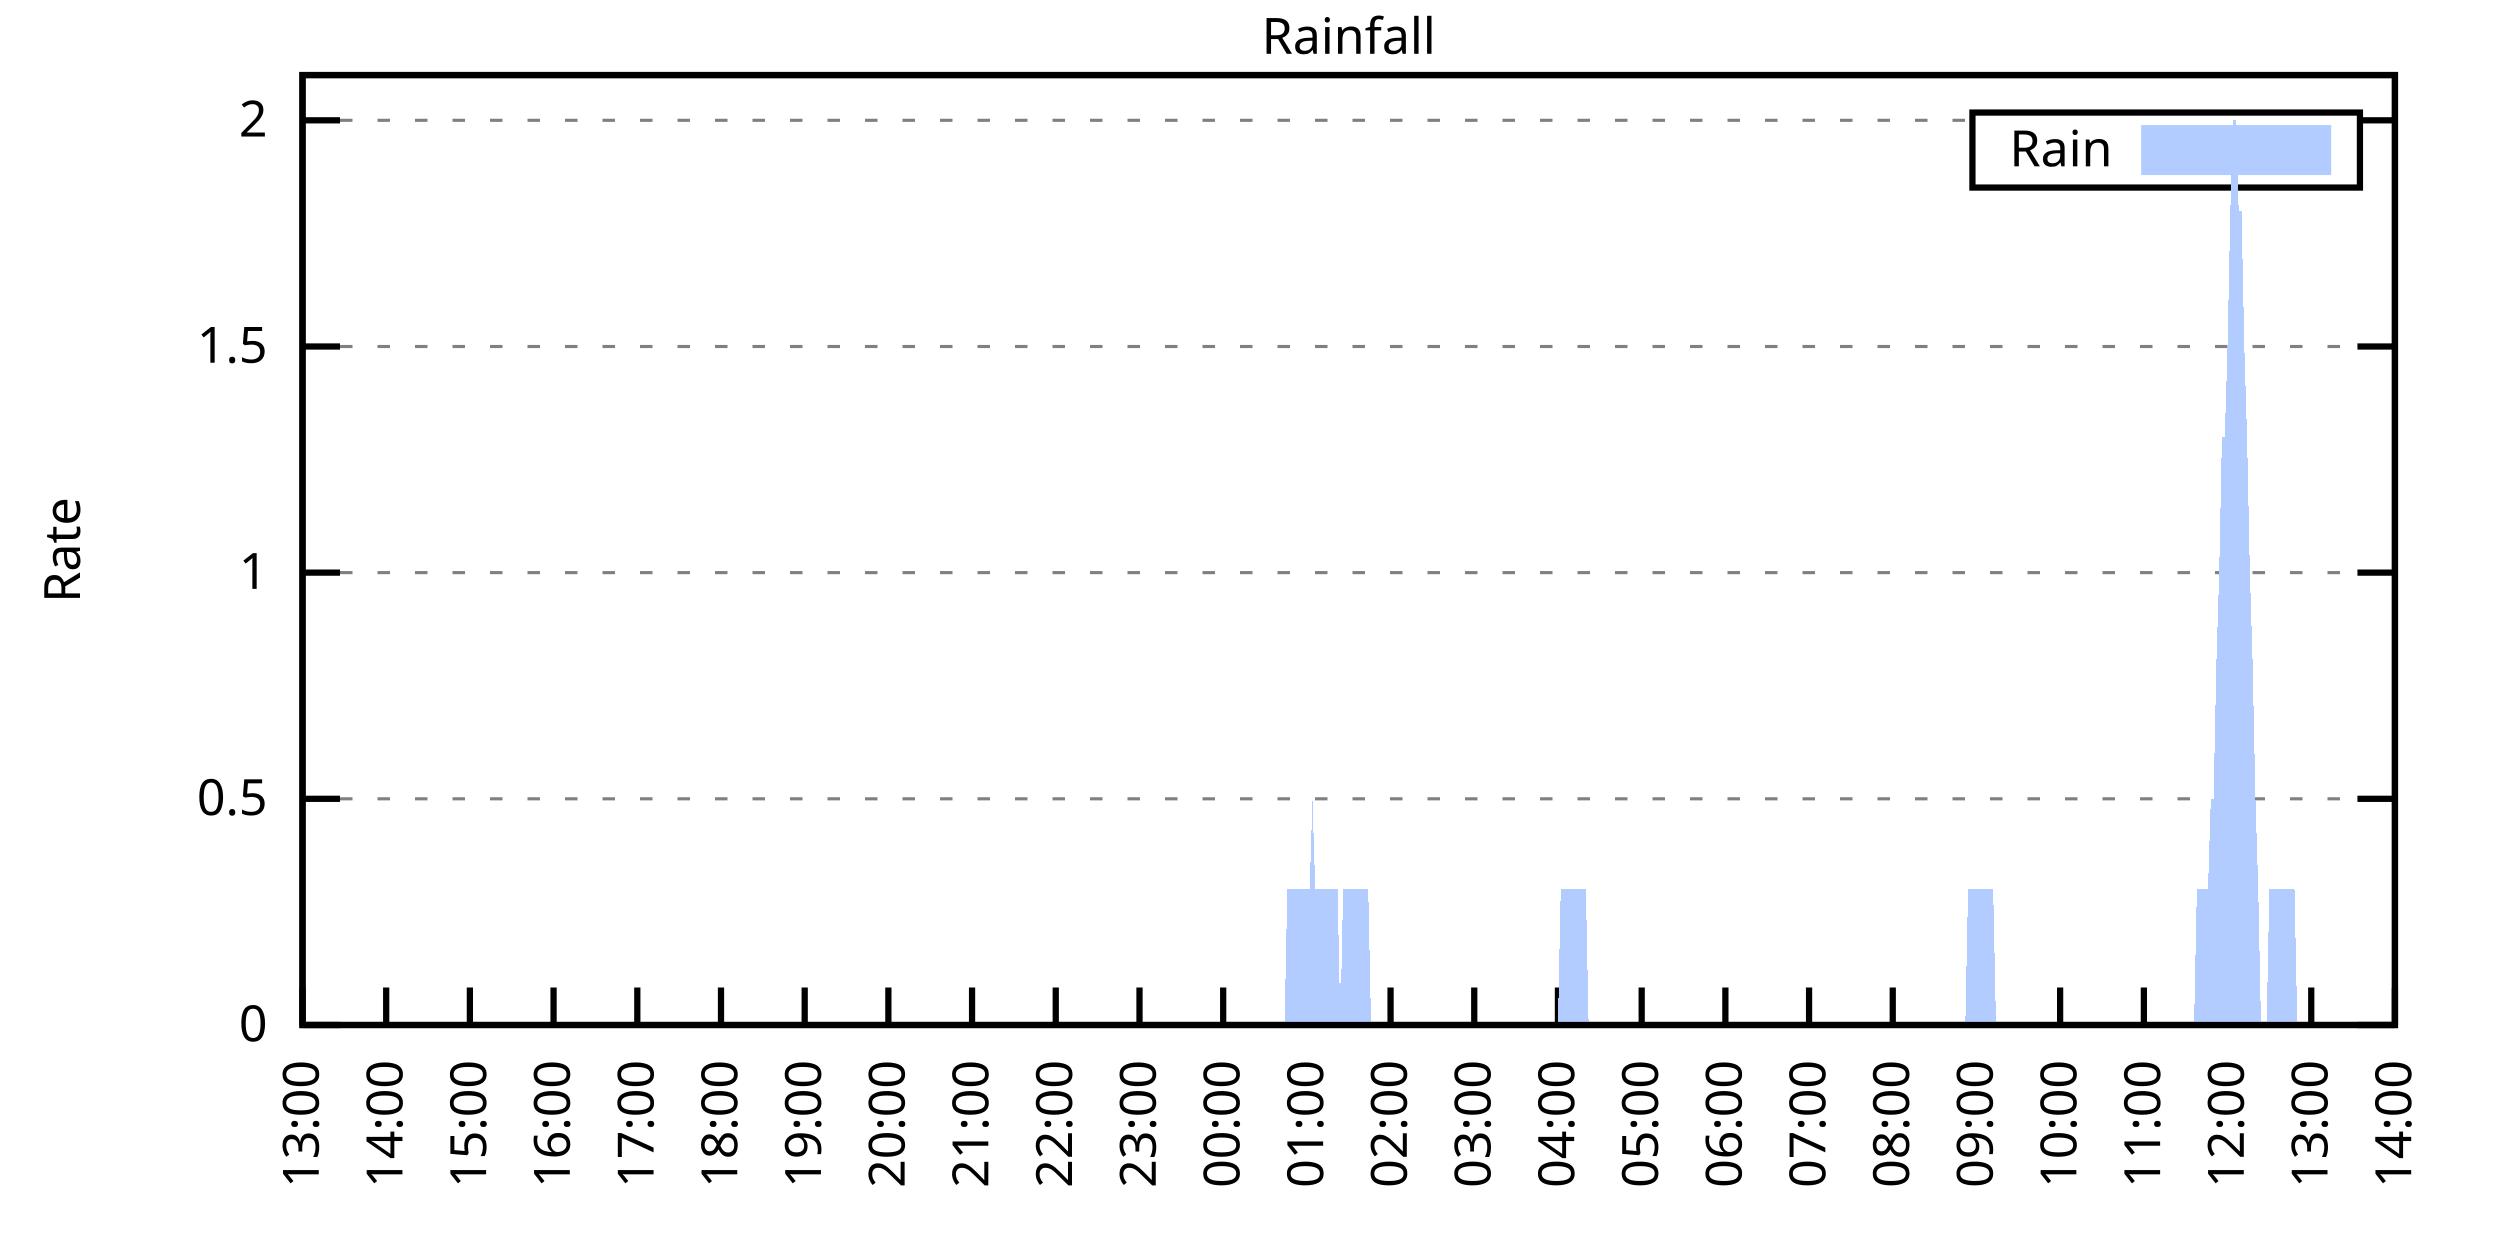
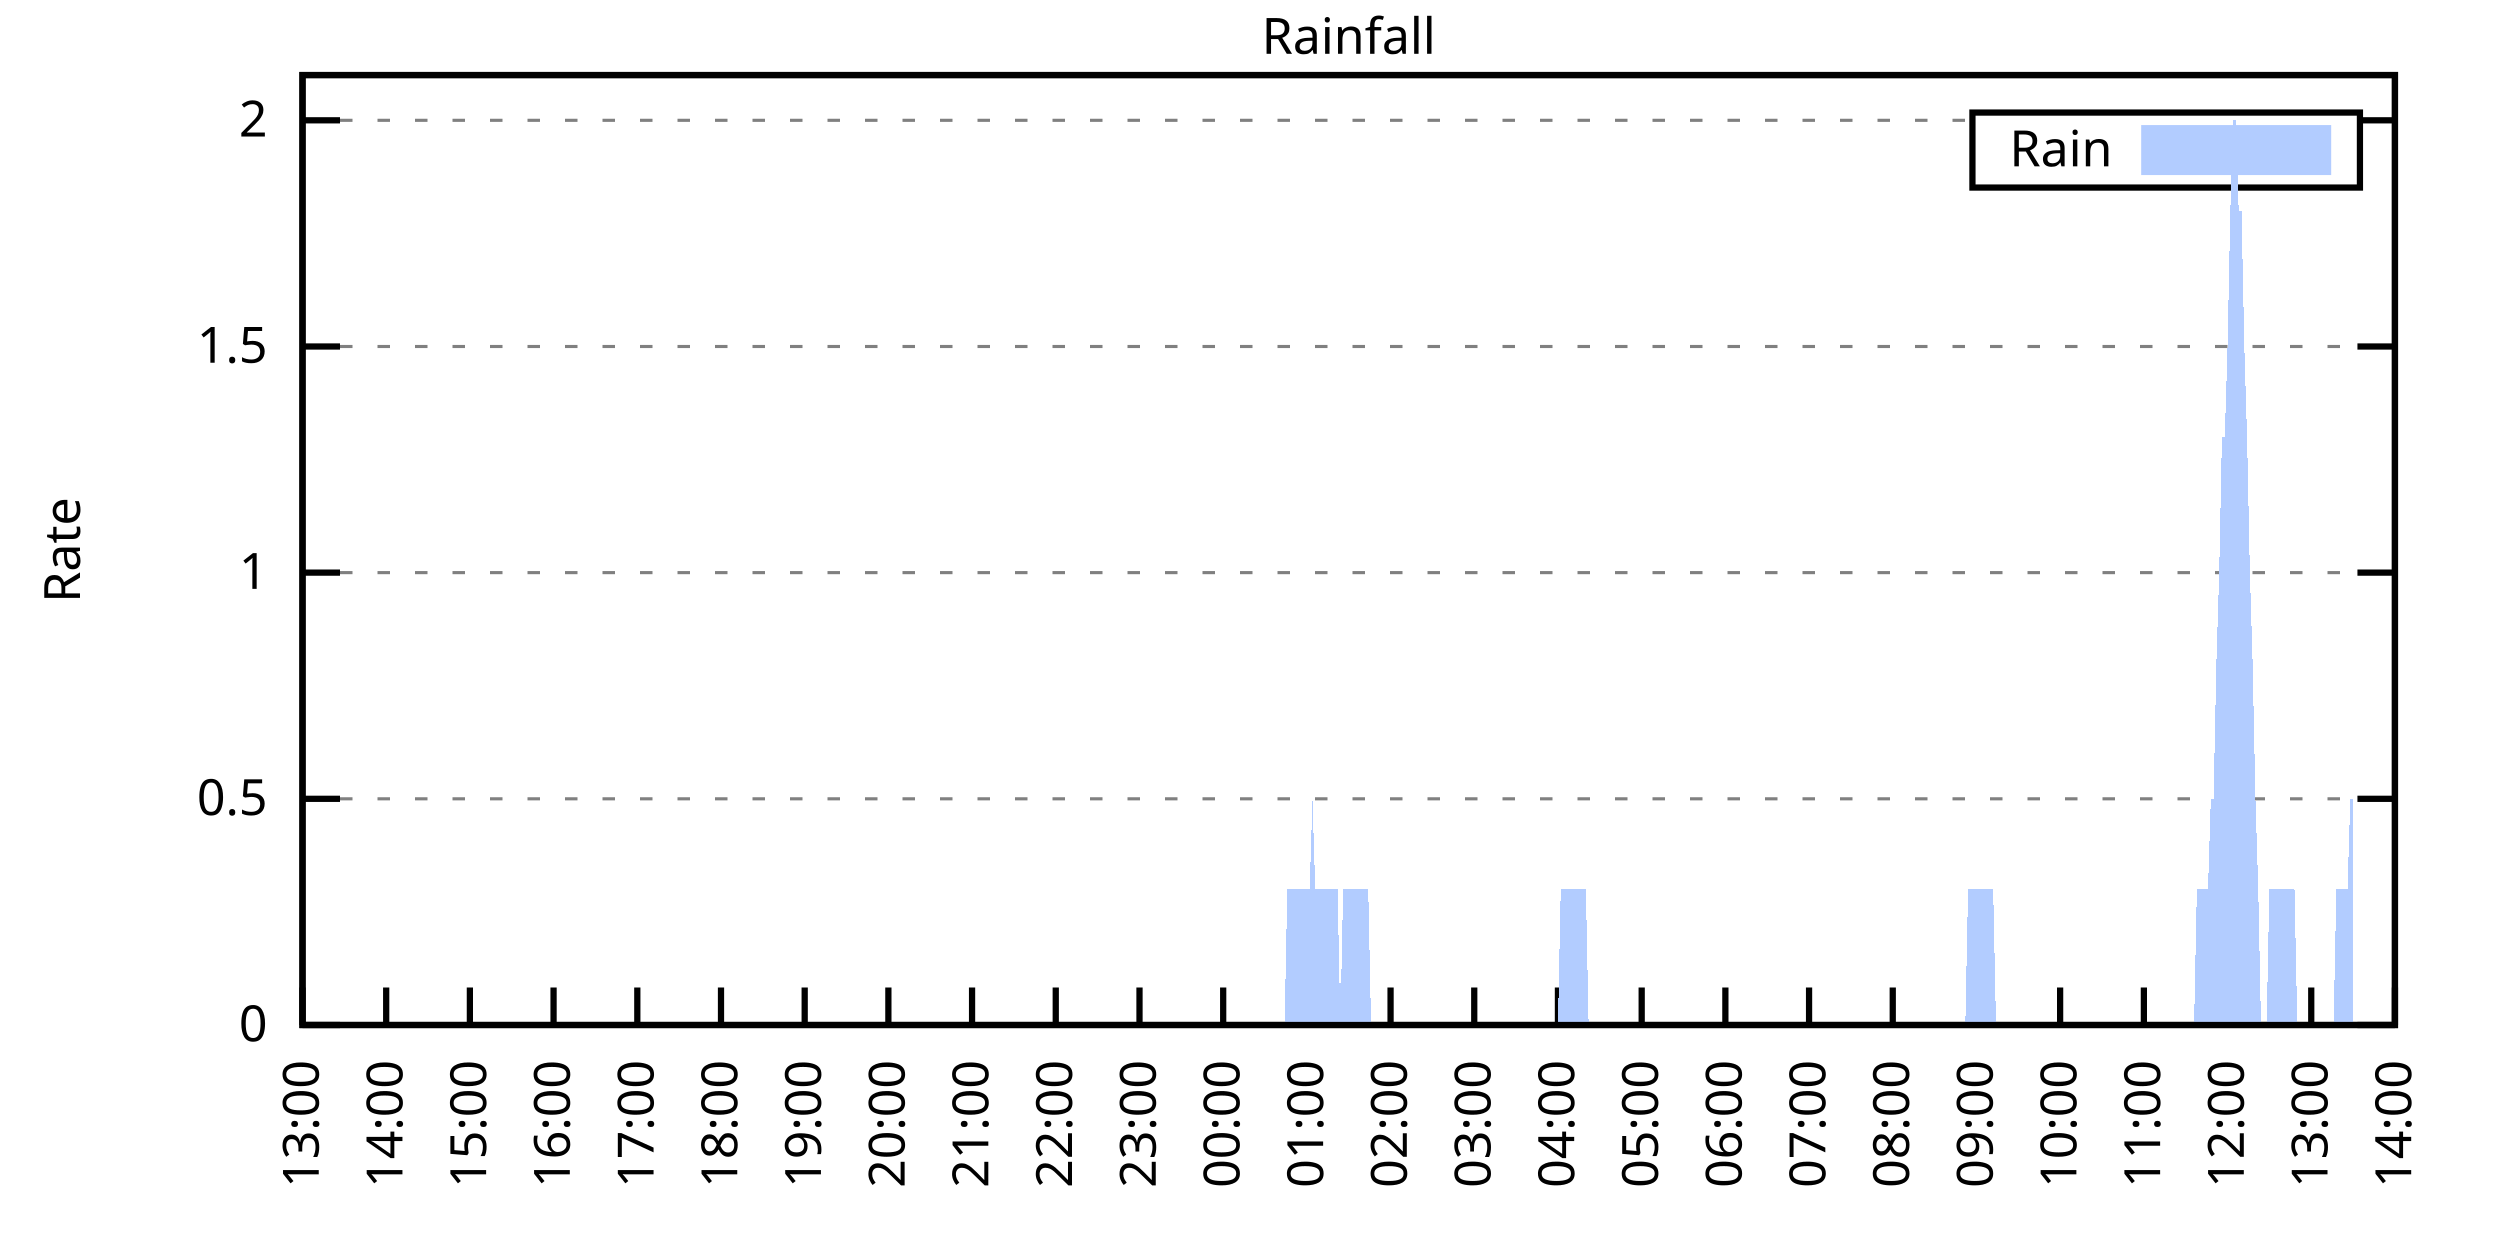
<svg xmlns="http://www.w3.org/2000/svg" xmlns:xlink="http://www.w3.org/1999/xlink" width="400" height="200" viewBox="0 0 400 200">
  <g id="gnuplot_canvas">
    <rect x="0" y="0" width="400" height="200" fill="none" />
    <defs>
      <circle id="gpDot" r="0.5" stroke-width="0.5" stroke="currentColor" />
      <path id="gpPt0" stroke-width="0.333" stroke="currentColor" d="M-1,0 h2 M0,-1 v2" />
      <path id="gpPt1" stroke-width="0.333" stroke="currentColor" d="M-1,-1 L1,1 M1,-1 L-1,1" />
      <path id="gpPt2" stroke-width="0.333" stroke="currentColor" d="M-1,0 L1,0 M0,-1 L0,1 M-1,-1 L1,1 M-1,1 L1,-1" />
      <rect id="gpPt3" stroke-width="0.333" stroke="currentColor" x="-1" y="-1" width="2" height="2" />
      <rect id="gpPt4" stroke-width="0.333" stroke="currentColor" fill="currentColor" x="-1" y="-1" width="2" height="2" />
      <circle id="gpPt5" stroke-width="0.333" stroke="currentColor" cx="0" cy="0" r="1" />
      <use xlink:href="#gpPt5" id="gpPt6" fill="currentColor" stroke="none" />
      <path id="gpPt7" stroke-width="0.333" stroke="currentColor" d="M0,-1.33 L-1.33,0.67 L1.33,0.67 z" />
      <use xlink:href="#gpPt7" id="gpPt8" fill="currentColor" stroke="none" />
      <use xlink:href="#gpPt7" id="gpPt9" stroke="currentColor" transform="rotate(180)" />
      <use xlink:href="#gpPt9" id="gpPt10" fill="currentColor" stroke="none" />
      <use xlink:href="#gpPt3" id="gpPt11" stroke="currentColor" transform="rotate(45)" />
      <use xlink:href="#gpPt11" id="gpPt12" fill="currentColor" stroke="none" />
      <path id="gpPt13" stroke-width="0.333" stroke="currentColor" d="M0,1.330 L1.265,0.411 L0.782,-1.067 L-0.782,-1.076 L-1.265,0.411 z" />
      <use xlink:href="#gpPt13" id="gpPt14" fill="currentColor" stroke="none" />
      <filter id="textbox" filterUnits="objectBoundingBox" x="0" y="0" height="1" width="1">
        <feFlood flood-color="white" flood-opacity="1" result="bgnd" />
        <feComposite in="SourceGraphic" in2="bgnd" operator="atop" />
      </filter>
      <filter id="greybox" filterUnits="objectBoundingBox" x="0" y="0" height="1" width="1">
        <feFlood flood-color="lightgrey" flood-opacity="1" result="grey" />
        <feComposite in="SourceGraphic" in2="grey" operator="atop" />
      </filter>
    </defs>
    <g fill="none" color="white" stroke="currentColor" stroke-width="1.00" stroke-linecap="butt" stroke-linejoin="miter">
</g>
    <g fill="none" color="black" stroke="currentColor" stroke-width="1.00" stroke-linecap="butt" stroke-linejoin="miter">
      <g stroke="none" shape-rendering="crispEdges">
        <polygon fill="rgb(255, 255, 255)" points="48.40,164.00 383.18,164.00 383.18,12.02 48.40,12.02 " />
      </g>
    </g>
    <g fill="none" color="black" stroke="currentColor" stroke-width="1.00" stroke-linecap="butt" stroke-linejoin="miter">
</g>
    <g fill="none" color="black" stroke="black" stroke-width="0.50" stroke-linecap="butt" stroke-linejoin="miter">
</g>
    <g fill="none" color="gray" stroke="currentColor" stroke-width="0.50" stroke-linecap="butt" stroke-linejoin="miter">
      <path stroke="gray" stroke-dasharray="2,4" class="gridline" d="M48.40,164.00 L383.19,164.00  " />
    </g>
    <g fill="none" color="gray" stroke="gray" stroke-width="1.00" stroke-linecap="butt" stroke-linejoin="miter">
</g>
    <g fill="none" color="black" stroke="currentColor" stroke-width="1.00" stroke-linecap="butt" stroke-linejoin="miter">
      <path stroke="black" d="M48.40,164.00 L54.40,164.00 M383.19,164.00 L377.19,164.00  " />
      <g transform="translate(42.80,166.60)" stroke="none" fill="black" font-family="Sans" font-size="8.00" text-anchor="end">
        <text>
          <tspan font-family="Sans"> 0</tspan>
        </text>
      </g>
    </g>
    <g fill="none" color="black" stroke="currentColor" stroke-width="1.00" stroke-linecap="butt" stroke-linejoin="miter">
</g>
    <g fill="none" color="black" stroke="black" stroke-width="0.50" stroke-linecap="butt" stroke-linejoin="miter">
</g>
    <g fill="none" color="gray" stroke="currentColor" stroke-width="0.50" stroke-linecap="butt" stroke-linejoin="miter">
      <path stroke="gray" stroke-dasharray="2,4" class="gridline" d="M48.40,127.81 L383.19,127.81  " />
    </g>
    <g fill="none" color="gray" stroke="gray" stroke-width="1.00" stroke-linecap="butt" stroke-linejoin="miter">
</g>
    <g fill="none" color="black" stroke="currentColor" stroke-width="1.00" stroke-linecap="butt" stroke-linejoin="miter">
      <path stroke="black" d="M48.40,127.81 L54.40,127.81 M383.19,127.81 L377.19,127.81  " />
      <g transform="translate(42.80,130.41)" stroke="none" fill="black" font-family="Sans" font-size="8.00" text-anchor="end">
        <text>
          <tspan font-family="Sans"> 0.5</tspan>
        </text>
      </g>
    </g>
    <g fill="none" color="black" stroke="currentColor" stroke-width="1.00" stroke-linecap="butt" stroke-linejoin="miter">
</g>
    <g fill="none" color="black" stroke="black" stroke-width="0.50" stroke-linecap="butt" stroke-linejoin="miter">
</g>
    <g fill="none" color="gray" stroke="currentColor" stroke-width="0.50" stroke-linecap="butt" stroke-linejoin="miter">
      <path stroke="gray" stroke-dasharray="2,4" class="gridline" d="M48.40,91.62 L383.19,91.62  " />
    </g>
    <g fill="none" color="gray" stroke="gray" stroke-width="1.00" stroke-linecap="butt" stroke-linejoin="miter">
</g>
    <g fill="none" color="black" stroke="currentColor" stroke-width="1.00" stroke-linecap="butt" stroke-linejoin="miter">
      <path stroke="black" d="M48.40,91.62 L54.40,91.62 M383.19,91.62 L377.19,91.62  " />
      <g transform="translate(42.80,94.22)" stroke="none" fill="black" font-family="Sans" font-size="8.00" text-anchor="end">
        <text>
          <tspan font-family="Sans"> 1</tspan>
        </text>
      </g>
    </g>
    <g fill="none" color="black" stroke="currentColor" stroke-width="1.00" stroke-linecap="butt" stroke-linejoin="miter">
</g>
    <g fill="none" color="black" stroke="black" stroke-width="0.50" stroke-linecap="butt" stroke-linejoin="miter">
</g>
    <g fill="none" color="gray" stroke="currentColor" stroke-width="0.50" stroke-linecap="butt" stroke-linejoin="miter">
      <path stroke="gray" stroke-dasharray="2,4" class="gridline" d="M48.40,55.44 L383.19,55.44  " />
    </g>
    <g fill="none" color="gray" stroke="gray" stroke-width="1.00" stroke-linecap="butt" stroke-linejoin="miter">
</g>
    <g fill="none" color="black" stroke="currentColor" stroke-width="1.00" stroke-linecap="butt" stroke-linejoin="miter">
      <path stroke="black" d="M48.40,55.44 L54.40,55.44 M383.19,55.44 L377.19,55.44  " />
      <g transform="translate(42.80,58.04)" stroke="none" fill="black" font-family="Sans" font-size="8.00" text-anchor="end">
        <text>
          <tspan font-family="Sans"> 1.5</tspan>
        </text>
      </g>
    </g>
    <g fill="none" color="black" stroke="currentColor" stroke-width="1.00" stroke-linecap="butt" stroke-linejoin="miter">
</g>
    <g fill="none" color="black" stroke="black" stroke-width="0.50" stroke-linecap="butt" stroke-linejoin="miter">
</g>
    <g fill="none" color="gray" stroke="currentColor" stroke-width="0.50" stroke-linecap="butt" stroke-linejoin="miter">
      <path stroke="gray" stroke-dasharray="2,4" class="gridline" d="M48.40,19.25 L315.59,19.25 M377.59,19.25 L383.19,19.25  " />
    </g>
    <g fill="none" color="gray" stroke="gray" stroke-width="1.00" stroke-linecap="butt" stroke-linejoin="miter">
</g>
    <g fill="none" color="black" stroke="currentColor" stroke-width="1.00" stroke-linecap="butt" stroke-linejoin="miter">
      <path stroke="black" d="M48.40,19.25 L54.40,19.25 M383.19,19.25 L377.19,19.25  " />
      <g transform="translate(42.80,21.85)" stroke="none" fill="black" font-family="Sans" font-size="8.00" text-anchor="end">
        <text>
          <tspan font-family="Sans"> 2</tspan>
        </text>
      </g>
    </g>
    <g fill="none" color="black" stroke="currentColor" stroke-width="1.00" stroke-linecap="butt" stroke-linejoin="miter">
      <path stroke="black" d="M48.40,164.00 L48.40,158.00  " />
      <g transform="translate(51.00,169.60) rotate(270.00)" stroke="none" fill="black" font-family="Sans" font-size="8.00" text-anchor="end">
        <text>
          <tspan font-family="Sans">13:00</tspan>
        </text>
      </g>
    </g>
    <g fill="none" color="black" stroke="currentColor" stroke-width="1.00" stroke-linecap="butt" stroke-linejoin="miter">
      <path stroke="black" d="M61.79,164.00 L61.79,158.00  " />
      <g transform="translate(64.39,169.60) rotate(270.00)" stroke="none" fill="black" font-family="Sans" font-size="8.00" text-anchor="end">
        <text>
          <tspan font-family="Sans">14:00</tspan>
        </text>
      </g>
    </g>
    <g fill="none" color="black" stroke="currentColor" stroke-width="1.00" stroke-linecap="butt" stroke-linejoin="miter">
      <path stroke="black" d="M75.18,164.00 L75.18,158.00  " />
      <g transform="translate(77.78,169.60) rotate(270.00)" stroke="none" fill="black" font-family="Sans" font-size="8.00" text-anchor="end">
        <text>
          <tspan font-family="Sans">15:00</tspan>
        </text>
      </g>
    </g>
    <g fill="none" color="black" stroke="currentColor" stroke-width="1.00" stroke-linecap="butt" stroke-linejoin="miter">
      <path stroke="black" d="M88.57,164.00 L88.57,158.00  " />
      <g transform="translate(91.17,169.60) rotate(270.00)" stroke="none" fill="black" font-family="Sans" font-size="8.00" text-anchor="end">
        <text>
          <tspan font-family="Sans">16:00</tspan>
        </text>
      </g>
    </g>
    <g fill="none" color="black" stroke="currentColor" stroke-width="1.00" stroke-linecap="butt" stroke-linejoin="miter">
      <path stroke="black" d="M101.97,164.00 L101.97,158.00  " />
      <g transform="translate(104.57,169.60) rotate(270.00)" stroke="none" fill="black" font-family="Sans" font-size="8.00" text-anchor="end">
        <text>
          <tspan font-family="Sans">17:00</tspan>
        </text>
      </g>
    </g>
    <g fill="none" color="black" stroke="currentColor" stroke-width="1.00" stroke-linecap="butt" stroke-linejoin="miter">
      <path stroke="black" d="M115.36,164.00 L115.36,158.00  " />
      <g transform="translate(117.96,169.60) rotate(270.00)" stroke="none" fill="black" font-family="Sans" font-size="8.00" text-anchor="end">
        <text>
          <tspan font-family="Sans">18:00</tspan>
        </text>
      </g>
    </g>
    <g fill="none" color="black" stroke="currentColor" stroke-width="1.00" stroke-linecap="butt" stroke-linejoin="miter">
      <path stroke="black" d="M128.75,164.00 L128.75,158.00  " />
      <g transform="translate(131.35,169.60) rotate(270.00)" stroke="none" fill="black" font-family="Sans" font-size="8.00" text-anchor="end">
        <text>
          <tspan font-family="Sans">19:00</tspan>
        </text>
      </g>
    </g>
    <g fill="none" color="black" stroke="currentColor" stroke-width="1.00" stroke-linecap="butt" stroke-linejoin="miter">
      <path stroke="black" d="M142.14,164.00 L142.14,158.00  " />
      <g transform="translate(144.74,169.60) rotate(270.00)" stroke="none" fill="black" font-family="Sans" font-size="8.00" text-anchor="end">
        <text>
          <tspan font-family="Sans">20:00</tspan>
        </text>
      </g>
    </g>
    <g fill="none" color="black" stroke="currentColor" stroke-width="1.00" stroke-linecap="butt" stroke-linejoin="miter">
      <path stroke="black" d="M155.53,164.00 L155.53,158.00  " />
      <g transform="translate(158.13,169.60) rotate(270.00)" stroke="none" fill="black" font-family="Sans" font-size="8.00" text-anchor="end">
        <text>
          <tspan font-family="Sans">21:00</tspan>
        </text>
      </g>
    </g>
    <g fill="none" color="black" stroke="currentColor" stroke-width="1.00" stroke-linecap="butt" stroke-linejoin="miter">
      <path stroke="black" d="M168.92,164.00 L168.92,158.00  " />
      <g transform="translate(171.52,169.60) rotate(270.00)" stroke="none" fill="black" font-family="Sans" font-size="8.00" text-anchor="end">
        <text>
          <tspan font-family="Sans">22:00</tspan>
        </text>
      </g>
    </g>
    <g fill="none" color="black" stroke="currentColor" stroke-width="1.00" stroke-linecap="butt" stroke-linejoin="miter">
      <path stroke="black" d="M182.32,164.00 L182.32,158.00  " />
      <g transform="translate(184.92,169.60) rotate(270.00)" stroke="none" fill="black" font-family="Sans" font-size="8.00" text-anchor="end">
        <text>
          <tspan font-family="Sans">23:00</tspan>
        </text>
      </g>
    </g>
    <g fill="none" color="black" stroke="currentColor" stroke-width="1.00" stroke-linecap="butt" stroke-linejoin="miter">
      <path stroke="black" d="M195.71,164.00 L195.71,158.00  " />
      <g transform="translate(198.31,169.60) rotate(270.00)" stroke="none" fill="black" font-family="Sans" font-size="8.00" text-anchor="end">
        <text>
          <tspan font-family="Sans">00:00</tspan>
        </text>
      </g>
    </g>
    <g fill="none" color="black" stroke="currentColor" stroke-width="1.00" stroke-linecap="butt" stroke-linejoin="miter">
      <path stroke="black" d="M209.10,164.00 L209.10,158.00  " />
      <g transform="translate(211.70,169.60) rotate(270.00)" stroke="none" fill="black" font-family="Sans" font-size="8.00" text-anchor="end">
        <text>
          <tspan font-family="Sans">01:00</tspan>
        </text>
      </g>
    </g>
    <g fill="none" color="black" stroke="currentColor" stroke-width="1.00" stroke-linecap="butt" stroke-linejoin="miter">
      <path stroke="black" d="M222.49,164.00 L222.49,158.00  " />
      <g transform="translate(225.09,169.60) rotate(270.00)" stroke="none" fill="black" font-family="Sans" font-size="8.00" text-anchor="end">
        <text>
          <tspan font-family="Sans">02:00</tspan>
        </text>
      </g>
    </g>
    <g fill="none" color="black" stroke="currentColor" stroke-width="1.00" stroke-linecap="butt" stroke-linejoin="miter">
      <path stroke="black" d="M235.88,164.00 L235.88,158.00  " />
      <g transform="translate(238.48,169.60) rotate(270.00)" stroke="none" fill="black" font-family="Sans" font-size="8.00" text-anchor="end">
        <text>
          <tspan font-family="Sans">03:00</tspan>
        </text>
      </g>
    </g>
    <g fill="none" color="black" stroke="currentColor" stroke-width="1.00" stroke-linecap="butt" stroke-linejoin="miter">
      <path stroke="black" d="M249.27,164.00 L249.27,158.00  " />
      <g transform="translate(251.87,169.60) rotate(270.00)" stroke="none" fill="black" font-family="Sans" font-size="8.00" text-anchor="end">
        <text>
          <tspan font-family="Sans">04:00</tspan>
        </text>
      </g>
    </g>
    <g fill="none" color="black" stroke="currentColor" stroke-width="1.00" stroke-linecap="butt" stroke-linejoin="miter">
      <path stroke="black" d="M262.67,164.00 L262.67,158.00  " />
      <g transform="translate(265.27,169.60) rotate(270.00)" stroke="none" fill="black" font-family="Sans" font-size="8.00" text-anchor="end">
        <text>
          <tspan font-family="Sans">05:00</tspan>
        </text>
      </g>
    </g>
    <g fill="none" color="black" stroke="currentColor" stroke-width="1.00" stroke-linecap="butt" stroke-linejoin="miter">
      <path stroke="black" d="M276.06,164.00 L276.06,158.00  " />
      <g transform="translate(278.66,169.60) rotate(270.00)" stroke="none" fill="black" font-family="Sans" font-size="8.00" text-anchor="end">
        <text>
          <tspan font-family="Sans">06:00</tspan>
        </text>
      </g>
    </g>
    <g fill="none" color="black" stroke="currentColor" stroke-width="1.00" stroke-linecap="butt" stroke-linejoin="miter">
      <path stroke="black" d="M289.45,164.00 L289.45,158.00  " />
      <g transform="translate(292.05,169.60) rotate(270.00)" stroke="none" fill="black" font-family="Sans" font-size="8.00" text-anchor="end">
        <text>
          <tspan font-family="Sans">07:00</tspan>
        </text>
      </g>
    </g>
    <g fill="none" color="black" stroke="currentColor" stroke-width="1.00" stroke-linecap="butt" stroke-linejoin="miter">
      <path stroke="black" d="M302.84,164.00 L302.84,158.00  " />
      <g transform="translate(305.44,169.60) rotate(270.00)" stroke="none" fill="black" font-family="Sans" font-size="8.00" text-anchor="end">
        <text>
          <tspan font-family="Sans">08:00</tspan>
        </text>
      </g>
    </g>
    <g fill="none" color="black" stroke="currentColor" stroke-width="1.00" stroke-linecap="butt" stroke-linejoin="miter">
      <path stroke="black" d="M316.23,164.00 L316.23,158.00  " />
      <g transform="translate(318.83,169.60) rotate(270.00)" stroke="none" fill="black" font-family="Sans" font-size="8.00" text-anchor="end">
        <text>
          <tspan font-family="Sans">09:00</tspan>
        </text>
      </g>
    </g>
    <g fill="none" color="black" stroke="currentColor" stroke-width="1.00" stroke-linecap="butt" stroke-linejoin="miter">
      <path stroke="black" d="M329.62,164.00 L329.62,158.00  " />
      <g transform="translate(332.22,169.60) rotate(270.00)" stroke="none" fill="black" font-family="Sans" font-size="8.00" text-anchor="end">
        <text>
          <tspan font-family="Sans">10:00</tspan>
        </text>
      </g>
    </g>
    <g fill="none" color="black" stroke="currentColor" stroke-width="1.00" stroke-linecap="butt" stroke-linejoin="miter">
      <path stroke="black" d="M343.02,164.00 L343.02,158.00  " />
      <g transform="translate(345.62,169.60) rotate(270.00)" stroke="none" fill="black" font-family="Sans" font-size="8.00" text-anchor="end">
        <text>
          <tspan font-family="Sans">11:00</tspan>
        </text>
      </g>
    </g>
    <g fill="none" color="black" stroke="currentColor" stroke-width="1.00" stroke-linecap="butt" stroke-linejoin="miter">
      <path stroke="black" d="M356.41,164.00 L356.41,158.00  " />
      <g transform="translate(359.01,169.60) rotate(270.00)" stroke="none" fill="black" font-family="Sans" font-size="8.00" text-anchor="end">
        <text>
          <tspan font-family="Sans">12:00</tspan>
        </text>
      </g>
    </g>
    <g fill="none" color="black" stroke="currentColor" stroke-width="1.00" stroke-linecap="butt" stroke-linejoin="miter">
      <path stroke="black" d="M369.80,164.00 L369.80,158.00  " />
      <g transform="translate(372.40,169.60) rotate(270.00)" stroke="none" fill="black" font-family="Sans" font-size="8.00" text-anchor="end">
        <text>
          <tspan font-family="Sans">13:00</tspan>
        </text>
      </g>
    </g>
    <g fill="none" color="black" stroke="currentColor" stroke-width="1.00" stroke-linecap="butt" stroke-linejoin="miter">
      <path stroke="black" d="M383.19,164.00 L383.19,158.00  " />
      <g transform="translate(385.79,169.60) rotate(270.00)" stroke="none" fill="black" font-family="Sans" font-size="8.00" text-anchor="end">
        <text>
          <tspan font-family="Sans">14:00</tspan>
        </text>
      </g>
    </g>
    <g fill="none" color="black" stroke="currentColor" stroke-width="1.00" stroke-linecap="butt" stroke-linejoin="miter">
</g>
    <g fill="none" color="black" stroke="currentColor" stroke-width="1.00" stroke-linecap="butt" stroke-linejoin="miter">
      <path stroke="black" d="M48.40,12.01 L48.40,164.00 L383.19,164.00 L383.19,12.01 L48.40,12.01 Z  " />
    </g>
    <g fill="none" color="black" stroke="currentColor" stroke-width="1.00" stroke-linecap="butt" stroke-linejoin="miter">
</g>
    <g fill="none" color="black" stroke="currentColor" stroke-width="1.00" stroke-linecap="butt" stroke-linejoin="miter">
      <path stroke="black" d="M315.59,30.01 L315.59,18.01 L377.59,18.01 L377.59,30.01 L315.59,30.01 Z  " />
    </g>
    <g id="Rainfall_plot_1">
      <g fill="none" color="white" stroke="black" stroke-width="2.00" stroke-linecap="butt" stroke-linejoin="miter">
</g>
      <g fill="none" color="black" stroke="currentColor" stroke-width="2.00" stroke-linecap="butt" stroke-linejoin="miter">
        <g transform="translate(337.99,26.61)" stroke="none" fill="black" font-family="Sans" font-size="8.00" text-anchor="end">
          <text>
            <tspan font-family="Sans">Rain</tspan>
          </text>
        </g>
      </g>
      <g fill="none" color="black" stroke="currentColor" stroke-width="2.00" stroke-linecap="butt" stroke-linejoin="miter">
        <g stroke="none" shape-rendering="crispEdges">
          <polygon fill="rgb(178, 204, 255)" points="343.59,27.01 371.99,27.01 371.99,21.01 343.59,21.01 " />
        </g>
        <path stroke="rgb(178, 204, 255)" d="M343.59,27.01 L371.99,27.01 L371.99,21.01 L343.59,21.01 L343.59,27.01 Z  " />
      </g>
      <g fill="none" color="black" stroke="currentColor" stroke-width="2.00" stroke-linecap="butt" stroke-linejoin="miter">
        <g stroke="none" shape-rendering="crispEdges">
-           <polygon fill="rgb(178, 204, 255)" points="51.97,164.00 52.42,164.00 52.86,164.00 53.31,164.00 53.76,164.00 54.20,164.00 54.65,164.00 55.10,164.00 55.54,164.00 55.99,164.00 56.43,164.00 56.88,164.00 57.33,164.00 57.77,164.00 58.22,164.00 58.67,164.00 59.11,164.00 59.56,164.00 60.01,164.00 60.45,164.00 60.90,164.00 61.35,164.00 61.79,164.00 62.24,164.00 62.68,164.00 63.13,164.00 63.58,164.00 64.02,164.00 64.47,164.00 64.92,164.00 65.36,164.00 65.81,164.00 66.26,164.00 66.70,164.00 67.15,164.00 67.59,164.00 68.04,164.00 68.49,164.00 68.93,164.00 69.38,164.00 69.83,164.00 70.27,164.00 70.72,164.00 71.17,164.00 71.61,164.00 72.06,164.00 72.50,164.00 72.95,164.00 73.40,164.00 73.84,164.00 74.29,164.00 74.74,164.00 75.18,164.00 75.63,164.00 76.08,164.00 76.52,164.00 76.97,164.00 77.42,164.00 77.86,164.00 78.31,164.00 78.75,164.00 79.20,164.00 79.65,164.00 80.09,164.00 80.54,164.00 80.99,164.00 81.43,164.00 81.88,164.00 82.33,164.00 82.77,164.00 83.22,164.00 83.66,164.00 84.11,164.00 84.56,164.00 85.00,164.00 85.45,164.00 85.90,164.00 86.34,164.00 86.79,164.00 87.24,164.00 87.68,164.00 88.13,164.00 88.57,164.00 89.02,164.00 89.47,164.00 89.91,164.00 90.36,164.00 90.81,164.00 91.25,164.00 91.70,164.00 92.15,164.00 92.59,164.00 93.04,164.00 93.49,164.00 93.93,164.00 94.38,164.00 94.82,164.00 95.27,164.00 95.72,164.00 96.16,164.00 96.61,164.00 97.06,164.00 97.50,164.00 97.95,164.00 98.40,164.00 98.84,164.00 99.29,164.00 99.73,164.00 100.18,164.00 100.63,164.00 101.07,164.00 101.52,164.00 101.97,164.00 102.41,164.00 102.86,164.00 103.31,164.00 103.75,164.00 104.20,164.00 104.64,164.00 105.09,164.00 105.54,164.00 105.98,164.00 106.43,164.00 106.88,164.00 107.32,164.00 107.77,164.00 108.22,164.00 108.66,164.00 109.11,164.00 109.55,164.00 110.00,164.00 110.45,164.00 110.89,164.00 111.34,164.00 111.79,164.00 112.23,164.00 112.68,164.00 113.13,164.00 113.57,164.00 114.02,164.00 114.47,164.00 114.91,164.00 115.36,164.00 115.80,164.00 116.25,164.00 116.70,164.00 117.14,164.00 117.59,164.00 118.04,164.00 118.48,164.00 118.93,164.00 119.38,164.00 119.82,164.00 120.27,164.00 120.71,164.00 121.16,164.00 121.61,164.00 122.05,164.00 122.50,164.00 122.95,164.00 123.39,164.00 123.84,164.00 124.29,164.00 124.73,164.00 125.18,164.00 125.62,164.00 126.07,164.00 126.52,164.00 126.96,164.00 127.41,164.00 127.86,164.00 128.30,164.00 128.75,164.00 129.20,164.00 129.64,164.00 130.09,164.00 130.54,164.00 130.98,164.00 131.43,164.00 131.87,164.00 132.32,164.00 132.77,164.00 133.21,164.00 133.66,164.00 134.11,164.00 134.55,164.00 135.00,164.00 135.45,164.00 135.89,164.00 136.34,164.00 136.78,164.00 137.23,164.00 137.68,164.00 138.12,164.00 138.57,164.00 139.02,164.00 139.46,164.00 139.91,164.00 140.36,164.00 140.80,164.00 141.25,164.00 141.69,164.00 142.14,164.00 142.59,164.00 143.03,164.00 143.48,164.00 143.93,164.00 144.37,164.00 144.82,164.00 145.27,164.00 145.71,164.00 146.16,164.00 146.61,164.00 147.05,164.00 147.50,164.00 147.94,164.00 148.39,164.00 148.84,164.00 149.28,164.00 149.73,164.00 150.18,164.00 150.62,164.00 151.07,164.00 151.52,164.00 151.96,164.00 152.41,164.00 152.85,164.00 153.30,164.00 153.75,164.00 154.19,164.00 154.64,164.00 155.09,164.00 155.53,164.00 155.98,164.00 156.43,164.00 156.87,164.00 157.32,164.00 157.76,164.00 158.21,164.00 158.66,164.00 159.10,164.00 159.55,164.00 160.00,164.00 160.44,164.00 160.89,164.00 161.34,164.00 161.78,164.00 162.23,164.00 162.67,164.00 163.12,164.00 163.57,164.00 164.01,164.00 164.46,164.00 164.91,164.00 165.35,164.00 165.80,164.00 166.25,164.00 166.69,164.00 167.14,164.00 167.59,164.00 168.03,164.00 168.48,164.00 168.92,164.00 169.37,164.00 169.82,164.00 170.26,164.00 170.71,164.00 171.16,164.00 171.60,164.00 172.05,164.00 172.50,164.00 172.94,164.00 173.39,164.00 173.83,164.00 174.28,164.00 174.73,164.00 175.17,164.00 175.62,164.00 176.07,164.00 176.51,164.00 176.96,164.00 177.41,164.00 177.85,164.00 178.30,164.00 178.74,164.00 179.19,164.00 179.64,164.00 180.08,164.00 180.53,164.00 180.98,164.00 181.42,164.00 181.87,164.00 182.32,164.00 182.76,164.00 183.21,164.00 183.66,164.00 184.10,164.00 184.55,164.00 184.99,164.00 185.44,164.00 185.89,164.00 186.33,164.00 186.78,164.00 187.23,164.00 187.67,164.00 188.12,164.00 188.57,164.00 189.01,164.00 189.46,164.00 189.90,164.00 190.35,164.00 190.80,164.00 191.24,164.00 191.69,164.00 192.14,164.00 192.58,164.00 193.03,164.00 193.48,164.00 193.92,164.00 194.37,164.00 194.81,164.00 195.26,164.00 195.71,164.00 196.15,164.00 196.60,164.00 197.05,164.00 197.49,164.00 197.94,164.00 198.39,164.00 198.83,164.00 199.28,164.00 199.73,164.00 200.17,164.00 200.62,164.00 201.06,164.00 201.51,164.00 201.96,164.00 202.40,164.00 202.85,164.00 203.30,164.00 203.74,164.00 204.19,164.00 204.64,164.00 205.08,164.00 205.53,164.00 205.97,142.29 206.42,142.29 206.87,142.29 207.31,142.29 207.76,142.29 208.21,142.29 208.65,142.29 209.10,142.29 209.55,142.29 209.99,127.81 210.44,142.29 210.88,142.29 211.33,142.29 211.78,142.29 212.22,142.29 212.67,142.29 213.12,142.29 213.56,142.29 214.01,142.29 214.46,164.00 214.90,142.29 215.35,142.29 215.80,142.29 216.24,142.29 216.69,142.29 217.13,142.29 217.58,142.29 218.03,142.29 218.47,142.29 218.92,142.29 219.37,164.00 219.81,164.00 220.26,164.00 220.71,164.00 221.15,164.00 221.60,164.00 222.04,164.00 222.49,164.00 222.94,164.00 223.38,164.00 223.83,164.00 224.28,164.00 224.72,164.00 225.17,164.00 225.62,164.00 226.06,164.00 226.51,164.00 226.95,164.00 227.40,164.00 227.85,164.00 228.29,164.00 228.74,164.00 229.19,164.00 229.63,164.00 230.08,164.00 230.53,164.00 230.97,164.00 231.42,164.00 231.86,164.00 232.31,164.00 232.76,164.00 233.20,164.00 233.65,164.00 234.10,164.00 234.54,164.00 234.99,164.00 235.44,164.00 235.88,164.00 236.33,164.00 236.78,164.00 237.22,164.00 237.67,164.00 238.11,164.00 238.56,164.00 239.01,164.00 239.45,164.00 239.90,164.00 240.35,164.00 240.79,164.00 241.24,164.00 241.69,164.00 242.13,164.00 242.58,164.00 243.02,164.00 243.47,164.00 243.92,164.00 244.36,164.00 244.81,164.00 245.26,164.00 245.70,164.00 246.15,164.00 246.60,164.00 247.04,164.00 247.49,164.00 247.93,164.00 248.38,164.00 248.83,164.00 249.27,164.00 249.72,142.29 250.17,142.29 250.61,142.29 251.06,142.29 251.51,142.29 251.95,142.29 252.40,142.29 252.85,142.29 253.29,142.29 253.74,142.29 254.18,164.00 254.63,164.00 255.08,164.00 255.52,164.00 255.97,164.00 256.42,164.00 256.86,164.00 257.31,164.00 257.76,164.00 258.20,164.00 258.65,164.00 259.09,164.00 259.54,164.00 259.99,164.00 260.43,164.00 260.88,164.00 261.33,164.00 261.77,164.00 262.22,164.00 262.67,164.00 263.11,164.00 263.56,164.00 264.00,164.00 264.45,164.00 264.90,164.00 265.34,164.00 265.79,164.00 266.24,164.00 266.68,164.00 267.13,164.00 267.58,164.00 268.02,164.00 268.47,164.00 268.92,164.00 269.36,164.00 269.81,164.00 270.25,164.00 270.70,164.00 271.15,164.00 271.59,164.00 272.04,164.00 272.49,164.00 272.93,164.00 273.38,164.00 273.83,164.00 274.27,164.00 274.72,164.00 275.16,164.00 275.61,164.00 276.06,164.00 276.50,164.00 276.95,164.00 277.40,164.00 277.84,164.00 278.29,164.00 278.74,164.00 279.18,164.00 279.63,164.00 280.07,164.00 280.52,164.00 280.97,164.00 281.41,164.00 281.86,164.00 282.31,164.00 282.75,164.00 283.20,164.00 283.65,164.00 284.09,164.00 284.54,164.00 284.98,164.00 285.43,164.00 285.88,164.00 286.32,164.00 286.77,164.00 287.22,164.00 287.66,164.00 288.11,164.00 288.56,164.00 289.00,164.00 289.45,164.00 289.90,164.00 290.34,164.00 290.79,164.00 291.23,164.00 291.68,164.00 292.13,164.00 292.57,164.00 293.02,164.00 293.47,164.00 293.91,164.00 294.36,164.00 294.81,164.00 295.25,164.00 295.70,164.00 296.14,164.00 296.59,164.00 297.04,164.00 297.48,164.00 297.93,164.00 298.38,164.00 298.82,164.00 299.27,164.00 299.72,164.00 300.16,164.00 300.61,164.00 301.05,164.00 301.50,164.00 301.95,164.00 302.39,164.00 302.84,164.00 303.29,164.00 303.73,164.00 304.18,164.00 304.63,164.00 305.07,164.00 305.52,164.00 305.97,164.00 306.41,164.00 306.86,164.00 307.30,164.00 307.75,164.00 308.20,164.00 308.64,164.00 309.09,164.00 309.54,164.00 309.98,164.00 310.43,164.00 310.88,164.00 311.32,164.00 311.77,164.00 312.21,164.00 312.66,164.00 313.11,164.00 313.55,164.00 314.00,164.00 314.45,164.00 314.89,142.29 315.34,142.29 315.79,142.29 316.23,142.29 316.68,142.29 317.12,142.29 317.57,142.29 318.02,142.29 318.46,142.29 318.91,142.29 319.36,164.00 319.80,164.00 320.25,164.00 320.70,164.00 321.14,164.00 321.59,164.00 322.04,164.00 322.48,164.00 322.93,164.00 323.37,164.00 323.82,164.00 324.27,164.00 324.71,164.00 325.16,164.00 325.61,164.00 326.05,164.00 326.50,164.00 326.95,164.00 327.39,164.00 327.84,164.00 328.28,164.00 328.73,164.00 329.18,164.00 329.62,164.00 330.07,164.00 330.52,164.00 330.96,164.00 331.41,164.00 331.86,164.00 332.30,164.00 332.75,164.00 333.19,164.00 333.64,164.00 334.09,164.00 334.53,164.00 334.98,164.00 335.43,164.00 335.87,164.00 336.32,164.00 336.77,164.00 337.21,164.00 337.66,164.00 338.10,164.00 338.55,164.00 339.00,164.00 339.44,164.00 339.89,164.00 340.34,164.00 340.78,164.00 341.23,164.00 341.68,164.00 342.12,164.00 342.57,164.00 343.02,164.00 343.46,164.00 343.91,164.00 344.35,164.00 344.80,164.00 345.25,164.00 345.69,164.00 346.14,164.00 346.59,164.00 347.03,164.00 347.48,164.00 347.93,164.00 348.37,164.00 348.82,164.00 349.26,164.00 349.71,164.00 350.16,164.00 350.60,164.00 351.05,164.00 351.50,142.29 351.94,142.29 352.39,142.29 352.84,142.29 353.28,142.29 353.73,127.81 354.17,127.81 354.62,106.10 355.07,91.62 355.51,69.91 355.96,69.91 356.41,55.44 356.85,33.72 357.30,19.25 357.75,19.25 358.19,33.72 358.64,33.72 359.09,55.44 359.53,69.91 359.98,91.62 360.42,106.10 360.87,127.81 361.32,142.29 361.76,164.00 362.21,164.00 362.66,164.00 363.10,142.29 363.55,142.29 364.00,142.29 364.44,142.29 364.89,142.29 365.33,142.29 365.78,142.29 366.23,142.29 366.67,142.29 367.12,142.29 367.57,164.00 368.01,164.00 368.46,164.00 368.91,164.00 369.35,164.00 369.80,164.00 370.24,164.00 370.69,164.00 371.14,164.00 371.58,164.00 372.03,164.00 372.48,164.00 372.92,164.00 372.92,164.00 51.97,164.00 " />
+           <polygon fill="rgb(178, 204, 255)" points="55.54,164.00 55.99,164.00 56.43,164.00 56.88,164.00 57.33,164.00 57.77,164.00 58.22,164.00 58.67,164.00 59.11,164.00 59.56,164.00 60.01,164.00 60.45,164.00 60.90,164.00 61.35,164.00 61.79,164.00 62.24,164.00 62.68,164.00 63.13,164.00 63.58,164.00 64.02,164.00 64.47,164.00 64.92,164.00 65.36,164.00 65.81,164.00 66.26,164.00 66.70,164.00 67.15,164.00 67.59,164.00 68.04,164.00 68.49,164.00 68.93,164.00 69.38,164.00 69.83,164.00 70.27,164.00 70.72,164.00 71.17,164.00 71.61,164.00 72.06,164.00 72.50,164.00 72.95,164.00 73.40,164.00 73.84,164.00 74.29,164.00 74.74,164.00 75.18,164.00 75.63,164.00 76.08,164.00 76.52,164.00 76.97,164.00 77.42,164.00 77.86,164.00 78.31,164.00 78.75,164.00 79.20,164.00 79.65,164.00 80.09,164.00 80.54,164.00 80.99,164.00 81.43,164.00 81.88,164.00 82.33,164.00 82.77,164.00 83.22,164.00 83.66,164.00 84.11,164.00 84.56,164.00 85.00,164.00 85.45,164.00 85.90,164.00 86.34,164.00 86.79,164.00 87.24,164.00 87.68,164.00 88.13,164.00 88.57,164.00 89.02,164.00 89.47,164.00 89.91,164.00 90.36,164.00 90.81,164.00 91.25,164.00 91.70,164.00 92.15,164.00 92.59,164.00 93.04,164.00 93.49,164.00 93.93,164.00 94.38,164.00 94.82,164.00 95.27,164.00 95.72,164.00 96.16,164.00 96.61,164.00 97.06,164.00 97.50,164.00 97.95,164.00 98.40,164.00 98.84,164.00 99.29,164.00 99.73,164.00 100.18,164.00 100.63,164.00 101.07,164.00 101.52,164.00 101.97,164.00 102.41,164.00 102.86,164.00 103.31,164.00 103.75,164.00 104.20,164.00 104.64,164.00 105.09,164.00 105.54,164.00 105.98,164.00 106.43,164.00 106.88,164.00 107.32,164.00 107.77,164.00 108.22,164.00 108.66,164.00 109.11,164.00 109.55,164.00 110.00,164.00 110.45,164.00 110.89,164.00 111.34,164.00 111.79,164.00 112.23,164.00 112.68,164.00 113.13,164.00 113.57,164.00 114.02,164.00 114.47,164.00 114.91,164.00 115.36,164.00 115.80,164.00 116.25,164.00 116.70,164.00 117.14,164.00 117.59,164.00 118.04,164.00 118.48,164.00 118.93,164.00 119.38,164.00 119.82,164.00 120.27,164.00 120.71,164.00 121.16,164.00 121.61,164.00 122.05,164.00 122.50,164.00 122.95,164.00 123.39,164.00 123.84,164.00 124.29,164.00 124.73,164.00 125.18,164.00 125.62,164.00 126.07,164.00 126.52,164.00 126.96,164.00 127.41,164.00 127.86,164.00 128.30,164.00 128.75,164.00 129.20,164.00 129.64,164.00 130.09,164.00 130.54,164.00 130.98,164.00 131.43,164.00 131.87,164.00 132.32,164.00 132.77,164.00 133.21,164.00 133.66,164.00 134.11,164.00 134.55,164.00 135.00,164.00 135.45,164.00 135.89,164.00 136.34,164.00 136.78,164.00 137.23,164.00 137.68,164.00 138.12,164.00 138.57,164.00 139.02,164.00 139.46,164.00 139.91,164.00 140.36,164.00 140.80,164.00 141.25,164.00 141.69,164.00 142.14,164.00 142.59,164.00 143.03,164.00 143.48,164.00 143.93,164.00 144.37,164.00 144.82,164.00 145.27,164.00 145.71,164.00 146.16,164.00 146.61,164.00 147.05,164.00 147.50,164.00 147.94,164.00 148.39,164.00 148.84,164.00 149.28,164.00 149.73,164.00 150.18,164.00 150.62,164.00 151.07,164.00 151.52,164.00 151.96,164.00 152.41,164.00 152.85,164.00 153.30,164.00 153.75,164.00 154.19,164.00 154.64,164.00 155.09,164.00 155.53,164.00 155.98,164.00 156.43,164.00 156.87,164.00 157.32,164.00 157.76,164.00 158.21,164.00 158.66,164.00 159.10,164.00 159.55,164.00 160.00,164.00 160.44,164.00 160.89,164.00 161.34,164.00 161.78,164.00 162.23,164.00 162.67,164.00 163.12,164.00 163.57,164.00 164.01,164.00 164.46,164.00 164.91,164.00 165.35,164.00 165.80,164.00 166.25,164.00 166.69,164.00 167.14,164.00 167.59,164.00 168.03,164.00 168.48,164.00 168.92,164.00 169.37,164.00 169.82,164.00 170.26,164.00 170.71,164.00 171.16,164.00 171.60,164.00 172.05,164.00 172.50,164.00 172.94,164.00 173.39,164.00 173.83,164.00 174.28,164.00 174.73,164.00 175.17,164.00 175.62,164.00 176.07,164.00 176.51,164.00 176.96,164.00 177.41,164.00 177.85,164.00 178.30,164.00 178.74,164.00 179.19,164.00 179.64,164.00 180.08,164.00 180.53,164.00 180.98,164.00 181.42,164.00 181.87,164.00 182.32,164.00 182.76,164.00 183.21,164.00 183.66,164.00 184.10,164.00 184.55,164.00 184.99,164.00 185.44,164.00 185.89,164.00 186.33,164.00 186.78,164.00 187.23,164.00 187.67,164.00 188.12,164.00 188.57,164.00 189.01,164.00 189.46,164.00 189.90,164.00 190.35,164.00 190.80,164.00 191.24,164.00 191.69,164.00 192.14,164.00 192.58,164.00 193.03,164.00 193.48,164.00 193.92,164.00 194.37,164.00 194.81,164.00 195.26,164.00 195.71,164.00 196.15,164.00 196.60,164.00 197.05,164.00 197.49,164.00 197.94,164.00 198.39,164.00 198.83,164.00 199.28,164.00 199.73,164.00 200.17,164.00 200.62,164.00 201.06,164.00 201.51,164.00 201.96,164.00 202.40,164.00 202.85,164.00 203.30,164.00 203.74,164.00 204.19,164.00 204.64,164.00 205.08,164.00 205.53,164.00 205.97,142.29 206.42,142.29 206.87,142.29 207.31,142.29 207.76,142.29 208.21,142.29 208.65,142.29 209.10,142.29 209.55,142.29 209.99,127.81 210.44,142.29 210.88,142.29 211.33,142.29 211.78,142.29 212.22,142.29 212.67,142.29 213.12,142.29 213.56,142.29 214.01,142.29 214.46,164.00 214.90,142.29 215.35,142.29 215.80,142.29 216.24,142.29 216.69,142.29 217.13,142.29 217.58,142.29 218.03,142.29 218.47,142.29 218.92,142.29 219.37,164.00 219.81,164.00 220.26,164.00 220.71,164.00 221.15,164.00 221.60,164.00 222.04,164.00 222.49,164.00 222.94,164.00 223.38,164.00 223.83,164.00 224.28,164.00 224.72,164.00 225.17,164.00 225.62,164.00 226.06,164.00 226.51,164.00 226.95,164.00 227.40,164.00 227.85,164.00 228.29,164.00 228.74,164.00 229.19,164.00 229.63,164.00 230.08,164.00 230.53,164.00 230.97,164.00 231.42,164.00 231.86,164.00 232.31,164.00 232.76,164.00 233.20,164.00 233.65,164.00 234.10,164.00 234.54,164.00 234.99,164.00 235.44,164.00 235.88,164.00 236.33,164.00 236.78,164.00 237.22,164.00 237.67,164.00 238.11,164.00 238.56,164.00 239.01,164.00 239.45,164.00 239.90,164.00 240.35,164.00 240.79,164.00 241.24,164.00 241.69,164.00 242.13,164.00 242.58,164.00 243.02,164.00 243.47,164.00 243.92,164.00 244.36,164.00 244.81,164.00 245.26,164.00 245.70,164.00 246.15,164.00 246.60,164.00 247.04,164.00 247.49,164.00 247.93,164.00 248.38,164.00 248.83,164.00 249.27,164.00 249.72,142.29 250.17,142.29 250.61,142.29 251.06,142.29 251.51,142.29 251.95,142.29 252.40,142.29 252.85,142.29 253.29,142.29 253.74,142.29 254.18,164.00 254.63,164.00 255.08,164.00 255.52,164.00 255.97,164.00 256.42,164.00 256.86,164.00 257.31,164.00 257.76,164.00 258.20,164.00 258.65,164.00 259.09,164.00 259.54,164.00 259.99,164.00 260.43,164.00 260.88,164.00 261.33,164.00 261.77,164.00 262.22,164.00 262.67,164.00 263.11,164.00 263.56,164.00 264.00,164.00 264.45,164.00 264.90,164.00 265.34,164.00 265.79,164.00 266.24,164.00 266.68,164.00 267.13,164.00 267.58,164.00 268.02,164.00 268.47,164.00 268.92,164.00 269.36,164.00 269.81,164.00 270.25,164.00 270.70,164.00 271.15,164.00 271.59,164.00 272.04,164.00 272.49,164.00 272.93,164.00 273.38,164.00 273.83,164.00 274.27,164.00 274.72,164.00 275.16,164.00 275.61,164.00 276.06,164.00 276.50,164.00 276.95,164.00 277.40,164.00 277.84,164.00 278.29,164.00 278.74,164.00 279.18,164.00 279.63,164.00 280.07,164.00 280.52,164.00 280.97,164.00 281.41,164.00 281.86,164.00 282.31,164.00 282.75,164.00 283.20,164.00 283.65,164.00 284.09,164.00 284.54,164.00 284.98,164.00 285.43,164.00 285.88,164.00 286.32,164.00 286.77,164.00 287.22,164.00 287.66,164.00 288.11,164.00 288.56,164.00 289.00,164.00 289.45,164.00 289.90,164.00 290.34,164.00 290.79,164.00 291.23,164.00 291.68,164.00 292.13,164.00 292.57,164.00 293.02,164.00 293.47,164.00 293.91,164.00 294.36,164.00 294.81,164.00 295.25,164.00 295.70,164.00 296.14,164.00 296.59,164.00 297.04,164.00 297.48,164.00 297.93,164.00 298.38,164.00 298.82,164.00 299.27,164.00 299.72,164.00 300.16,164.00 300.61,164.00 301.05,164.00 301.50,164.00 301.95,164.00 302.39,164.00 302.84,164.00 303.29,164.00 303.73,164.00 304.18,164.00 304.63,164.00 305.07,164.00 305.52,164.00 305.97,164.00 306.41,164.00 306.86,164.00 307.30,164.00 307.75,164.00 308.20,164.00 308.64,164.00 309.09,164.00 309.54,164.00 309.98,164.00 310.43,164.00 310.88,164.00 311.32,164.00 311.77,164.00 312.21,164.00 312.66,164.00 313.11,164.00 313.55,164.00 314.00,164.00 314.45,164.00 314.89,142.29 315.34,142.29 315.79,142.29 316.23,142.29 316.68,142.29 317.12,142.29 317.57,142.29 318.02,142.29 318.46,142.29 318.91,142.29 319.36,164.00 319.80,164.00 320.25,164.00 320.70,164.00 321.14,164.00 321.59,164.00 322.04,164.00 322.48,164.00 322.93,164.00 323.37,164.00 323.82,164.00 324.27,164.00 324.71,164.00 325.16,164.00 325.61,164.00 326.05,164.00 326.50,164.00 326.95,164.00 327.39,164.00 327.84,164.00 328.28,164.00 328.73,164.00 329.18,164.00 329.62,164.00 330.07,164.00 330.52,164.00 330.96,164.00 331.41,164.00 331.86,164.00 332.30,164.00 332.75,164.00 333.19,164.00 333.64,164.00 334.09,164.00 334.53,164.00 334.98,164.00 335.43,164.00 335.87,164.00 336.32,164.00 336.77,164.00 337.21,164.00 337.66,164.00 338.10,164.00 338.55,164.00 339.00,164.00 339.44,164.00 339.89,164.00 340.34,164.00 340.78,164.00 341.23,164.00 341.68,164.00 342.12,164.00 342.57,164.00 343.02,164.00 343.46,164.00 343.91,164.00 344.35,164.00 344.80,164.00 345.25,164.00 345.69,164.00 346.14,164.00 346.59,164.00 347.03,164.00 347.48,164.00 347.93,164.00 348.37,164.00 348.82,164.00 349.26,164.00 349.71,164.00 350.16,164.00 350.60,164.00 351.05,164.00 351.50,142.29 351.94,142.29 352.39,142.29 352.84,142.29 353.28,142.29 353.73,127.81 354.17,127.81 354.62,106.10 355.07,91.62 355.51,69.91 355.96,69.91 356.41,55.44 356.85,33.72 357.30,19.25 357.75,19.25 358.19,33.72 358.64,33.72 359.09,55.44 359.53,69.91 359.98,91.62 360.42,106.10 360.87,127.81 361.32,142.29 361.76,164.00 362.21,164.00 362.66,164.00 363.10,142.29 363.55,142.29 364.00,142.29 364.44,142.29 364.89,142.29 365.33,142.29 365.78,142.29 366.23,142.29 366.67,142.29 367.12,142.29 367.57,164.00 368.01,164.00 368.46,164.00 368.91,164.00 369.35,164.00 369.80,164.00 370.24,164.00 370.69,164.00 371.14,164.00 371.58,164.00 372.03,164.00 372.48,164.00 372.92,164.00 373.37,164.00 373.82,142.29 374.26,142.29 374.71,142.29 375.16,142.29 375.60,142.29 376.05,127.81 376.49,127.81 376.49,164.00 55.54,164.00 " />
        </g>
      </g>
    </g>
    <g fill="none" color="black" stroke="currentColor" stroke-width="2.00" stroke-linecap="butt" stroke-linejoin="miter">
</g>
    <g fill="none" color="black" stroke="black" stroke-width="1.00" stroke-linecap="butt" stroke-linejoin="miter">
</g>
    <g fill="none" color="black" stroke="currentColor" stroke-width="1.00" stroke-linecap="butt" stroke-linejoin="miter">
      <path stroke="black" d="M48.40,12.01 L48.40,164.00 L383.19,164.00 L383.19,12.01 L48.40,12.01 Z  " />
      <g transform="translate(12.80,88.01) rotate(270.00)" stroke="none" fill="black" font-family="Sans" font-size="8.00" text-anchor="middle">
        <text>
          <tspan font-family="Sans">Rate</tspan>
        </text>
      </g>
    </g>
    <g fill="none" color="black" stroke="currentColor" stroke-width="1.00" stroke-linecap="butt" stroke-linejoin="miter">
</g>
    <g fill="none" color="black" stroke="currentColor" stroke-width="1.00" stroke-linecap="butt" stroke-linejoin="miter">
      <g transform="translate(215.79,8.61)" stroke="none" fill="black" font-family="Sans" font-size="8.00" text-anchor="middle">
        <text>
          <tspan font-family="Sans">Rainfall</tspan>
        </text>
      </g>
    </g>
    <g fill="none" color="black" stroke="currentColor" stroke-width="1.00" stroke-linecap="butt" stroke-linejoin="miter">
</g>
  </g>
</svg>
